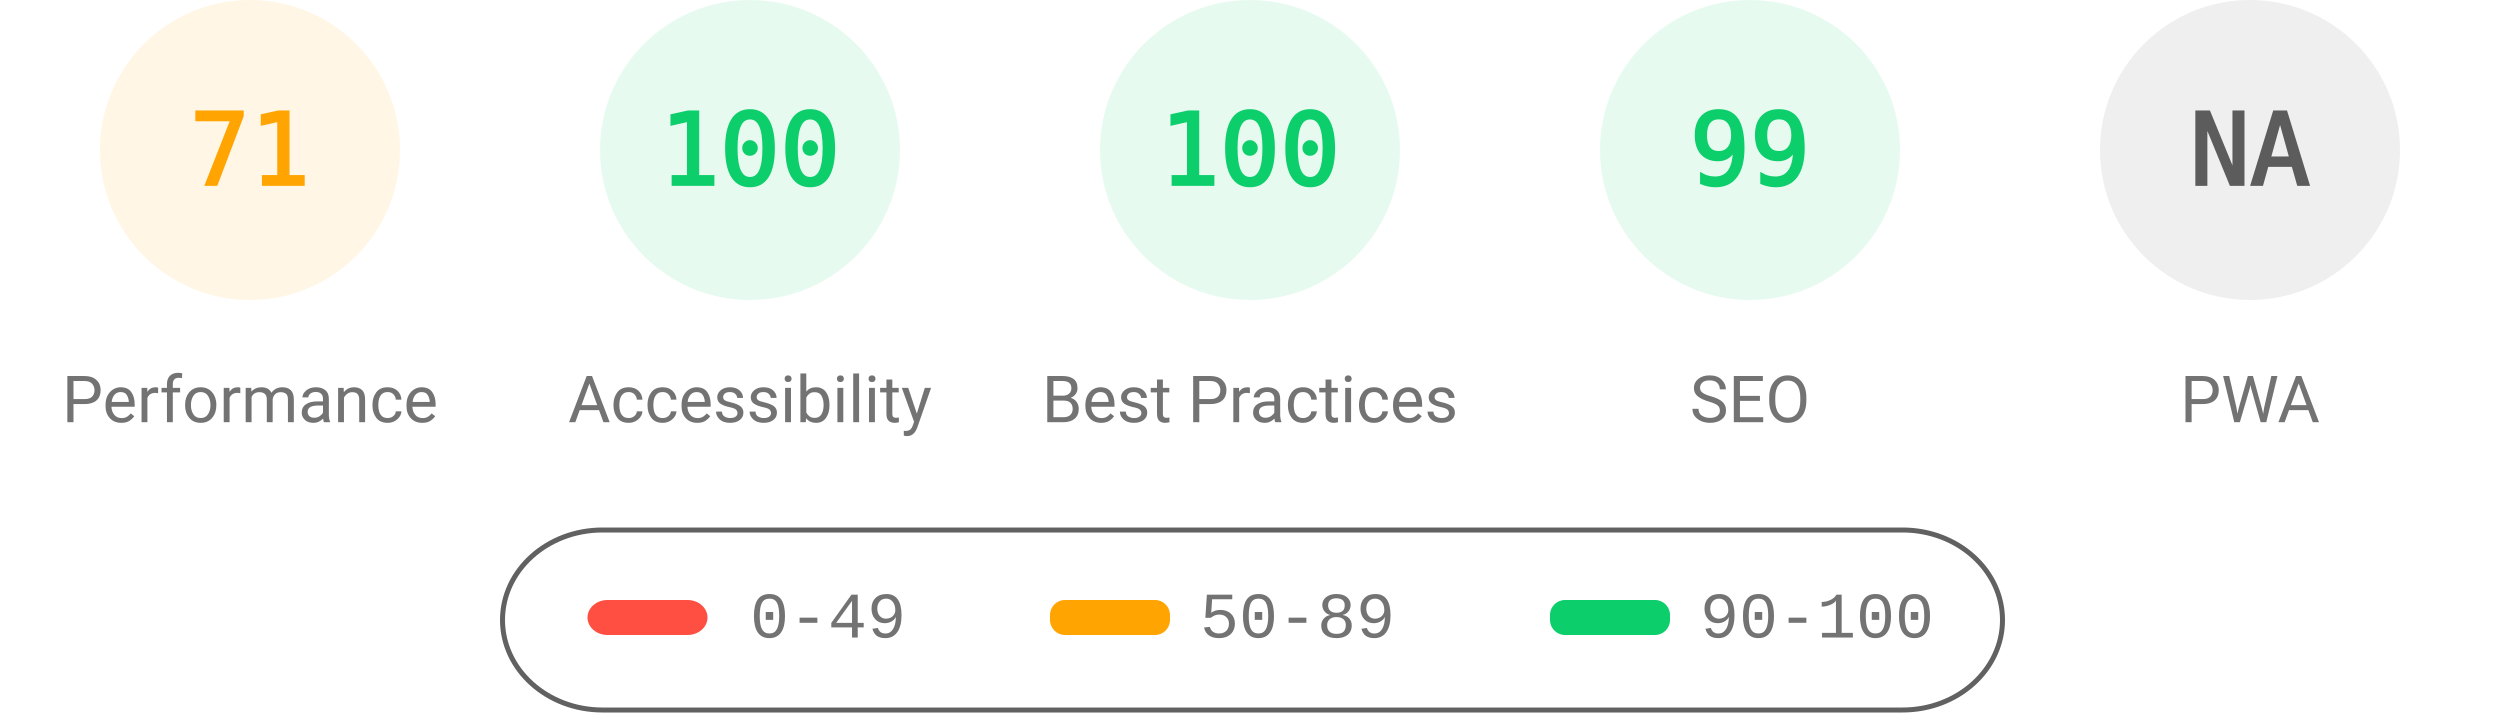
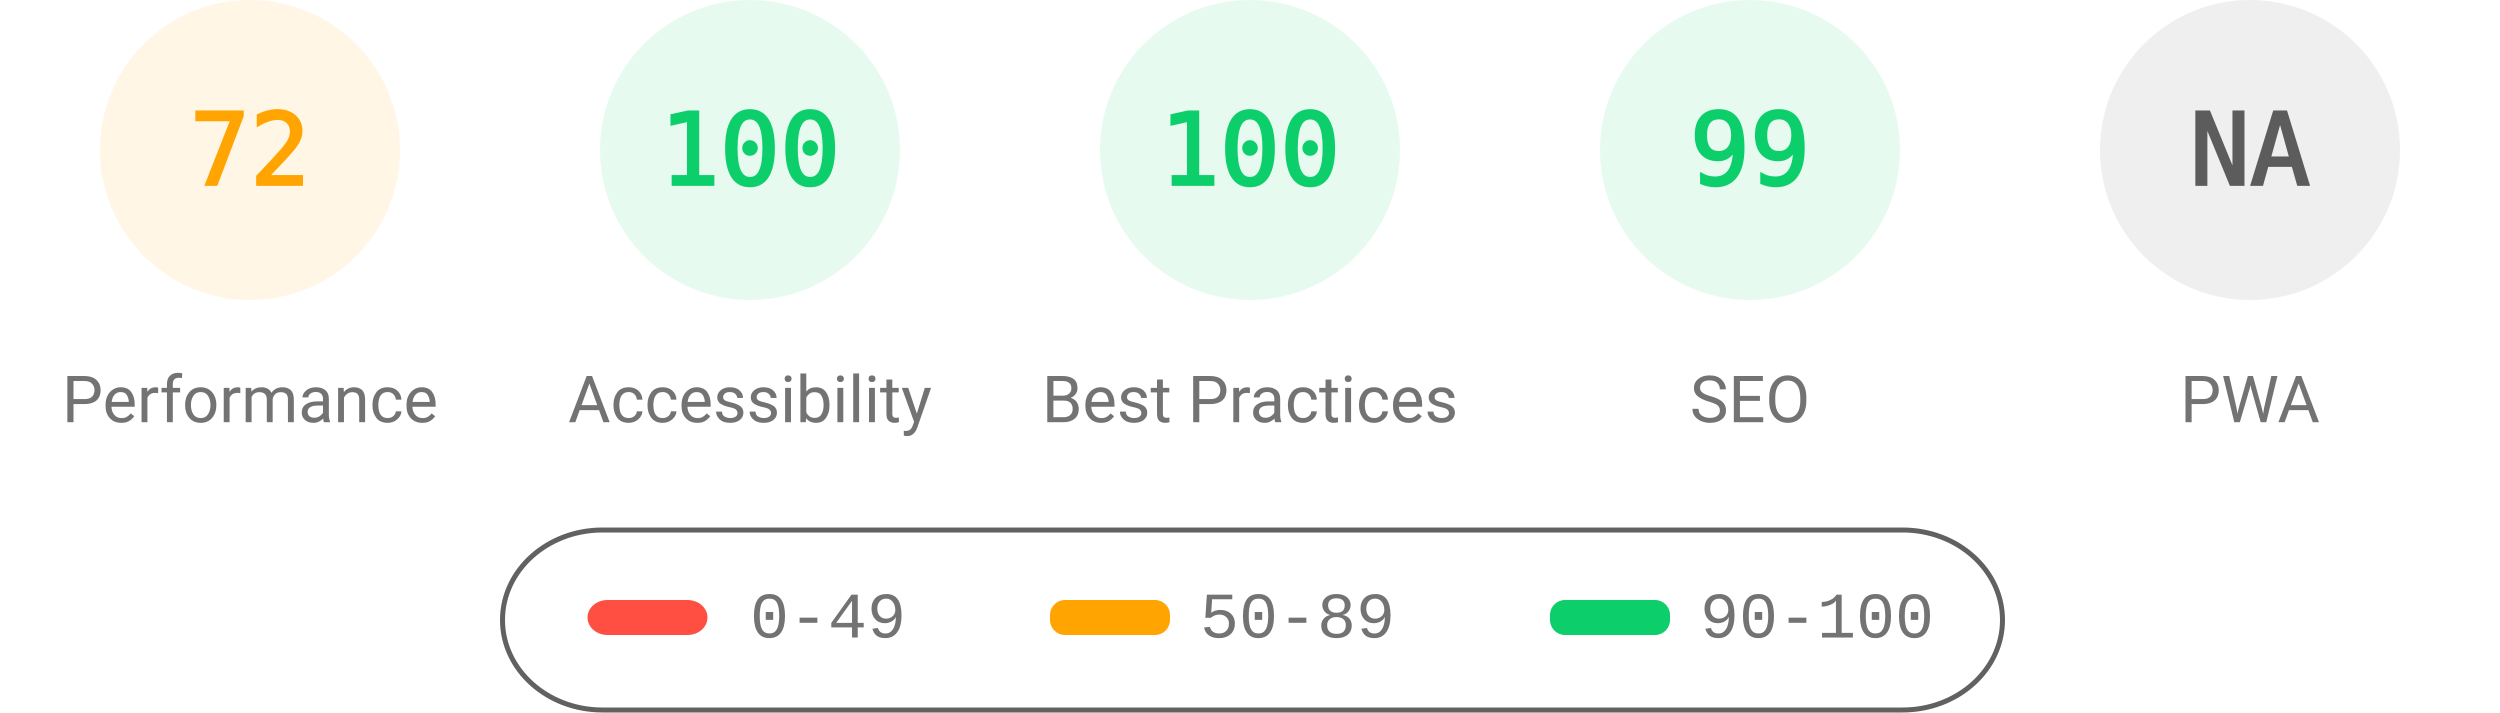
<svg xmlns="http://www.w3.org/2000/svg" fill="none" width="1000" height="285">
  <style>.gauge-base{opacity:.1}.gauge-arc{fill:none;animation-delay:250ms;stroke-linecap:round;transform:rotate(-90deg);transform-origin:100px 60px;animation:load-gauge 1s ease forwards}.guage-text{font-size:40px;font-family:monospace;text-align:center}.guage-red{color:#ff4e42;fill:#ff4e42;stroke:#ff4e42}.guage-orange{color:#ffa400;fill:#ffa400;stroke:#ffa400}.guage-green{color:#0cce6b;fill:#0cce6b;stroke:#0cce6b}.guage-undefined{color:#5c5c5c;fill:#5c5c5c;stroke:#5c5c5c}.guage-title{color:#737373;fill:#737373;stroke:none;font-size:26px;line-height:26px;font-family:Roboto,Halvetica,Arial,sans-serif}@keyframes load-gauge{from{stroke-dasharray:0 352.858}}</style>
  <svg class="guage-div guage-perf guage-orange" viewBox="0 0 200 200" width="200" height="200">
    <circle class="gauge-base" r="56" cx="100" cy="60" stroke-width="8" />
-     <circle class="gauge-arc guage-arc-1" r="56" cx="100" cy="60" stroke-width="8" style="stroke-dasharray:249.819,351.858" />
-     <text class="guage-text" x="100" y="60" alignment-baseline="central" dominant-baseline="central" text-anchor="middle">71</text>
+     <circle class="gauge-arc guage-arc-1" r="56" cx="100" cy="60" stroke-width="8" style="stroke-dasharray:253.338,351.858" />
+     <text class="guage-text" x="100" y="60" alignment-baseline="central" dominant-baseline="central" text-anchor="middle">72</text>
    <text class="guage-title" x="100" y="160" alignment-baseline="central" dominant-baseline="central" text-anchor="middle">Performance</text>
  </svg>
  <svg class="guage-div guage-acc guage-green" viewBox="0 0 200 200" width="200" height="200" x="200">
    <circle class="gauge-base" r="56" cx="100" cy="60" stroke-width="8" />
    <circle class="gauge-arc guage-arc-2" r="56" cx="100" cy="60" stroke-width="8" style="stroke-dasharray:351.858,351.858" />
    <text class="guage-text" x="100" y="60" alignment-baseline="central" dominant-baseline="central" text-anchor="middle">100</text>
    <text class="guage-title" x="100" y="160" alignment-baseline="central" dominant-baseline="central" text-anchor="middle">Accessibility</text>
  </svg>
  <svg class="guage-div guage-best guage-green" viewBox="0 0 200 200" width="200" height="200" x="400">
    <circle class="gauge-base" r="56" cx="100" cy="60" stroke-width="8" />
    <circle class="gauge-arc guage-arc-3" r="56" cx="100" cy="60" stroke-width="8" style="stroke-dasharray:351.858,351.858" />
    <text class="guage-text" x="100" y="60" alignment-baseline="central" dominant-baseline="central" text-anchor="middle">100</text>
    <text class="guage-title" x="100" y="160" alignment-baseline="central" dominant-baseline="central" text-anchor="middle">Best Practices</text>
  </svg>
  <svg class="guage-div guage-seo guage-green" viewBox="0 0 200 200" width="200" height="200" x="600">
    <circle class="gauge-base" r="56" cx="100" cy="60" stroke-width="8" />
    <circle class="gauge-arc guage-arc-4" r="56" cx="100" cy="60" stroke-width="8" style="stroke-dasharray:348.339,351.858" />
    <text class="guage-text" x="100" y="60" alignment-baseline="central" dominant-baseline="central" text-anchor="middle">99</text>
    <text class="guage-title" x="100" y="160" alignment-baseline="central" dominant-baseline="central" text-anchor="middle">SEO</text>
  </svg>
  <svg class="guage-div guage-pwa guage-undefined" viewBox="0 0 200 200" width="200" height="200" x="800">
    <circle class="gauge-base" r="56" cx="100" cy="60" stroke-width="8" />
    <circle class="gauge-arc guage-arc-4" r="56" cx="100" cy="60" stroke-width="8" style="stroke-dasharray:351.858,351.858" />
    <text class="guage-text" x="100" y="60" alignment-baseline="central" dominant-baseline="central" text-anchor="middle">NA</text>
    <text class="guage-title" x="100" y="160" alignment-baseline="central" dominant-baseline="central" text-anchor="middle">PWA</text>
  </svg>
  <svg width="604" height="76" x="200" y="210">
    <path fill="none" id="canvas_background" d="M-1-1h604v80H-1z" />
    <rect fill-opacity="0" stroke="#616161" stroke-width="2" rx="40" id="svg_2" height="72" width="600" y="2" x="1" fill="#000" />
    <rect stroke="#000" rx="8" id="svg_3" height="14" width="48" y="30" x="35" stroke-opacity="null" stroke-width="0" fill="#ff4e42" />
    <rect stroke="#000" rx="6" id="svg_4" height="14" width="48" y="30" x="220" stroke-opacity="null" stroke-width="0" fill="#ffa400" />
    <rect stroke="#000" rx="6" id="svg_5" height="14" width="48" y="30" x="420" stroke-opacity="null" stroke-width="0" fill="#0cce6b" />
    <text xml:space="preserve" text-anchor="start" font-family="'Courier New', Courier, monospace" font-size="26" id="svg_6" y="45" x="100" stroke-opacity="null" stroke-width="0" stroke="#000" fill="#737373">0-49</text>
    <text xml:space="preserve" text-anchor="start" font-family="'Courier New', Courier, monospace" font-size="26" id="svg_7" y="45" x="280" stroke-opacity="null" stroke-width="0" stroke="#000" fill="#737373">50-89</text>
    <text xml:space="preserve" text-anchor="start" font-family="'Courier New', Courier, monospace" font-size="26" id="svg_8" y="45" x="480" stroke-opacity="null" stroke-width="0" stroke="#000" fill="#737373">90-100</text>
  </svg>
</svg>
